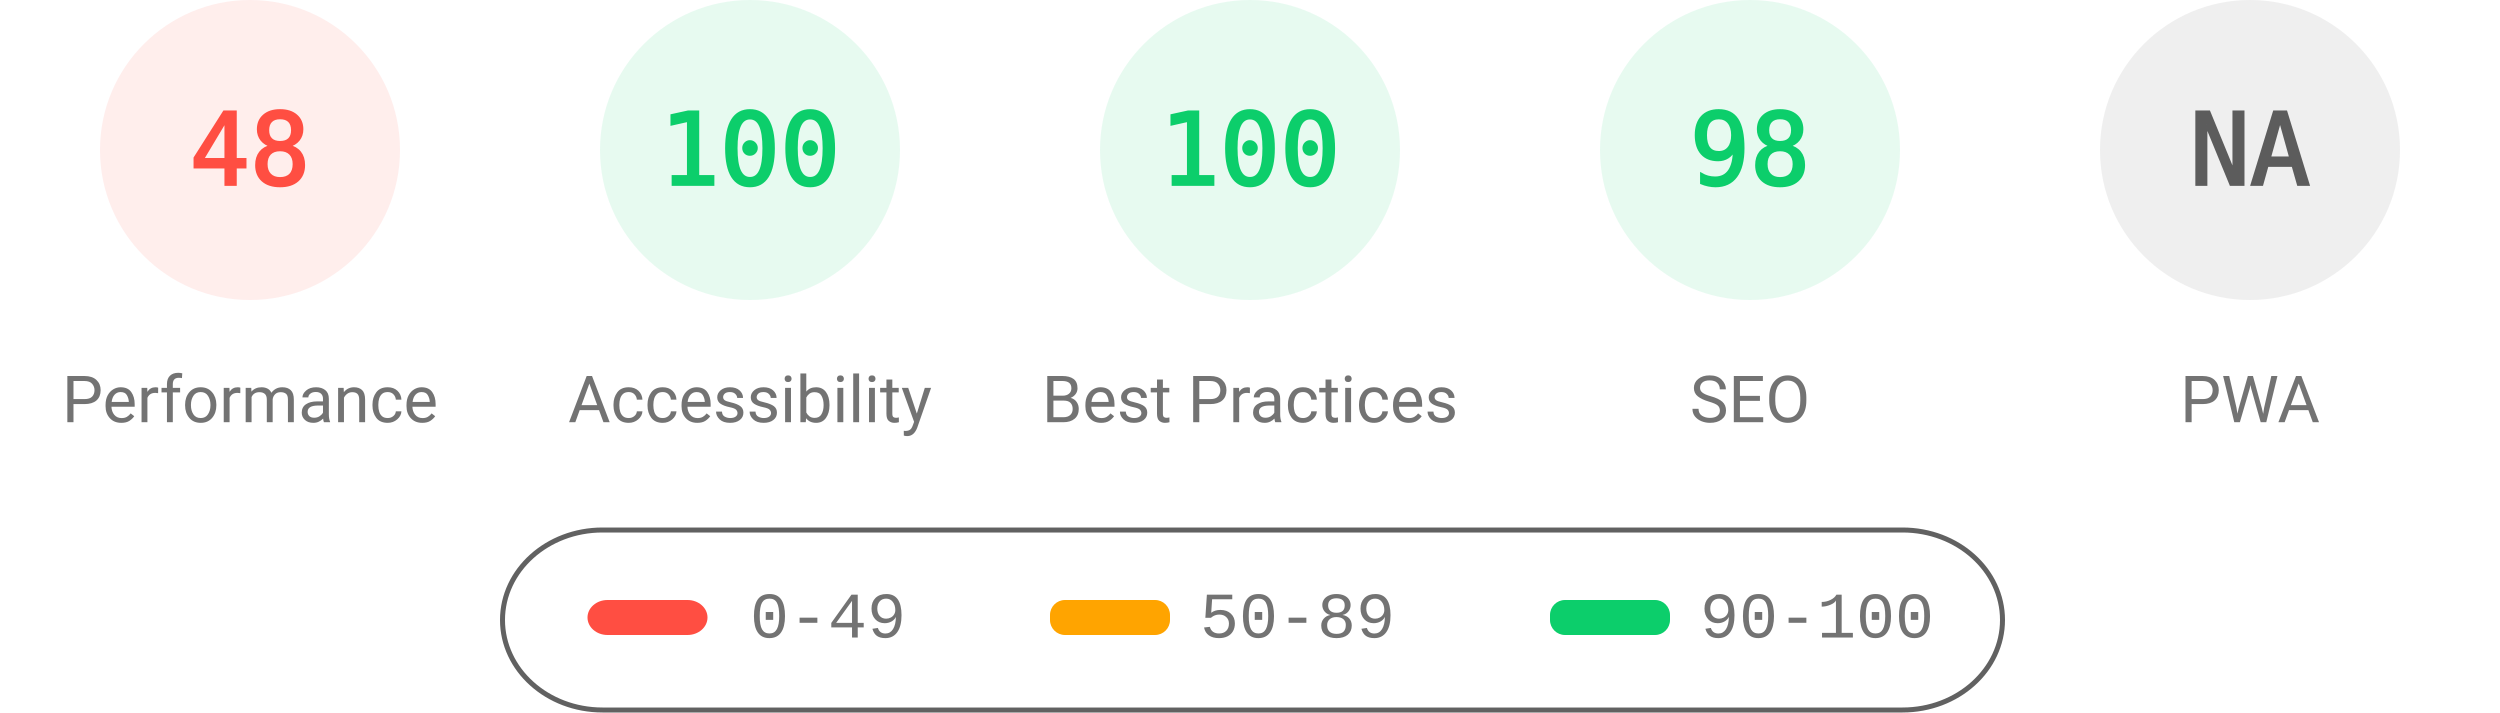
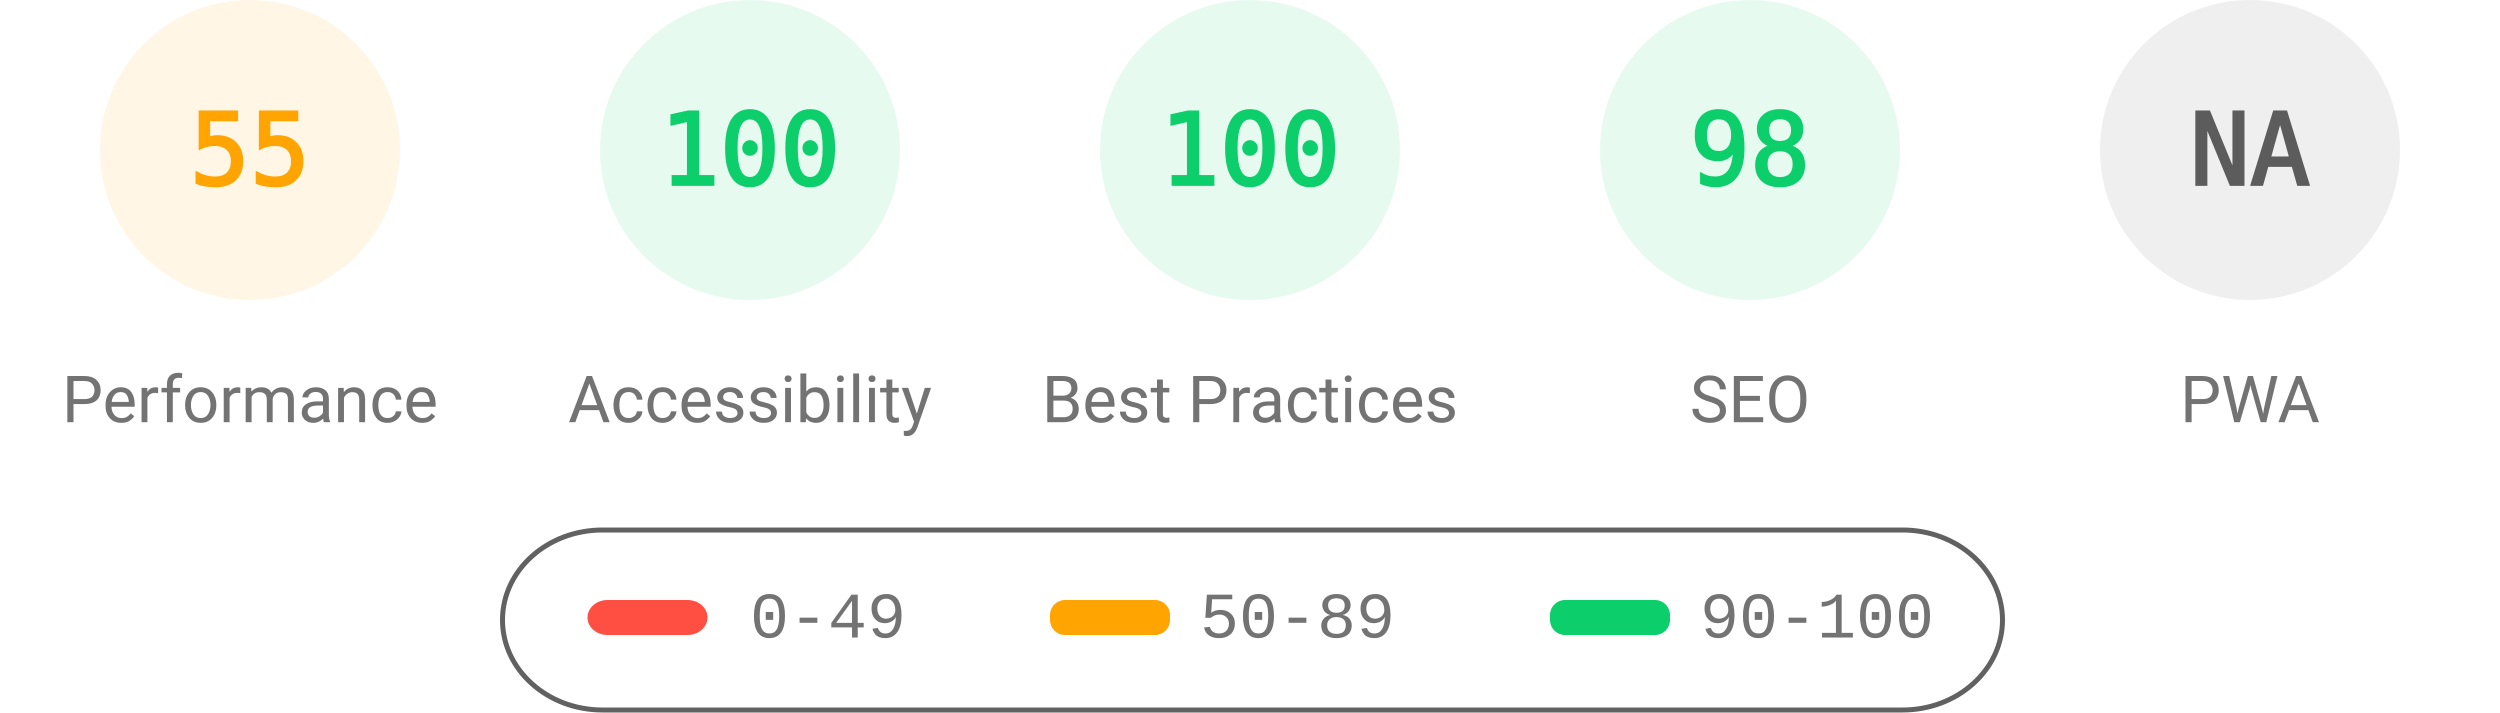
<svg xmlns="http://www.w3.org/2000/svg" fill="none" width="1000" height="285">
  <style>.gauge-base{opacity:.1}.gauge-arc{fill:none;animation-delay:250ms;stroke-linecap:round;transform:rotate(-90deg);transform-origin:100px 60px;animation:load-gauge 1s ease forwards}.guage-text{font-size:40px;font-family:monospace;text-align:center}.guage-red{color:#ff4e42;fill:#ff4e42;stroke:#ff4e42}.guage-orange{color:#ffa400;fill:#ffa400;stroke:#ffa400}.guage-green{color:#0cce6b;fill:#0cce6b;stroke:#0cce6b}.guage-undefined{color:#5c5c5c;fill:#5c5c5c;stroke:#5c5c5c}.guage-title{color:#737373;fill:#737373;stroke:none;font-size:26px;line-height:26px;font-family:Roboto,Halvetica,Arial,sans-serif}@keyframes load-gauge{from{stroke-dasharray:0 352.858}}</style>
-   <svg class="guage-div guage-perf guage-red" viewBox="0 0 200 200" width="200" height="200">
+   <svg class="guage-div guage-perf guage-orange" viewBox="0 0 200 200" width="200" height="200">
    <circle class="gauge-base" r="56" cx="100" cy="60" stroke-width="8" />
-     <circle class="gauge-arc guage-arc-1" r="56" cx="100" cy="60" stroke-width="8" style="stroke-dasharray:168.892,351.858" />
-     <text class="guage-text" x="100" y="60" alignment-baseline="central" dominant-baseline="central" text-anchor="middle">48</text>
+     <circle class="gauge-arc guage-arc-1" r="56" cx="100" cy="60" stroke-width="8" style="stroke-dasharray:193.522,351.858" />
+     <text class="guage-text" x="100" y="60" alignment-baseline="central" dominant-baseline="central" text-anchor="middle">55</text>
    <text class="guage-title" x="100" y="160" alignment-baseline="central" dominant-baseline="central" text-anchor="middle">Performance</text>
  </svg>
  <svg class="guage-div guage-acc guage-green" viewBox="0 0 200 200" width="200" height="200" x="200">
    <circle class="gauge-base" r="56" cx="100" cy="60" stroke-width="8" />
    <circle class="gauge-arc guage-arc-2" r="56" cx="100" cy="60" stroke-width="8" style="stroke-dasharray:351.858,351.858" />
    <text class="guage-text" x="100" y="60" alignment-baseline="central" dominant-baseline="central" text-anchor="middle">100</text>
    <text class="guage-title" x="100" y="160" alignment-baseline="central" dominant-baseline="central" text-anchor="middle">Accessibility</text>
  </svg>
  <svg class="guage-div guage-best guage-green" viewBox="0 0 200 200" width="200" height="200" x="400">
    <circle class="gauge-base" r="56" cx="100" cy="60" stroke-width="8" />
    <circle class="gauge-arc guage-arc-3" r="56" cx="100" cy="60" stroke-width="8" style="stroke-dasharray:351.858,351.858" />
    <text class="guage-text" x="100" y="60" alignment-baseline="central" dominant-baseline="central" text-anchor="middle">100</text>
    <text class="guage-title" x="100" y="160" alignment-baseline="central" dominant-baseline="central" text-anchor="middle">Best Practices</text>
  </svg>
  <svg class="guage-div guage-seo guage-green" viewBox="0 0 200 200" width="200" height="200" x="600">
    <circle class="gauge-base" r="56" cx="100" cy="60" stroke-width="8" />
    <circle class="gauge-arc guage-arc-4" r="56" cx="100" cy="60" stroke-width="8" style="stroke-dasharray:344.821,351.858" />
    <text class="guage-text" x="100" y="60" alignment-baseline="central" dominant-baseline="central" text-anchor="middle">98</text>
    <text class="guage-title" x="100" y="160" alignment-baseline="central" dominant-baseline="central" text-anchor="middle">SEO</text>
  </svg>
  <svg class="guage-div guage-pwa guage-undefined" viewBox="0 0 200 200" width="200" height="200" x="800">
    <circle class="gauge-base" r="56" cx="100" cy="60" stroke-width="8" />
    <circle class="gauge-arc guage-arc-4" r="56" cx="100" cy="60" stroke-width="8" style="stroke-dasharray:351.858,351.858" />
    <text class="guage-text" x="100" y="60" alignment-baseline="central" dominant-baseline="central" text-anchor="middle">NA</text>
    <text class="guage-title" x="100" y="160" alignment-baseline="central" dominant-baseline="central" text-anchor="middle">PWA</text>
  </svg>
  <svg width="604" height="76" x="200" y="210">
    <path fill="none" id="canvas_background" d="M-1-1h604v80H-1z" />
    <rect fill-opacity="0" stroke="#616161" stroke-width="2" rx="40" id="svg_2" height="72" width="600" y="2" x="1" fill="#000" />
    <rect stroke="#000" rx="8" id="svg_3" height="14" width="48" y="30" x="35" stroke-opacity="null" stroke-width="0" fill="#ff4e42" />
    <rect stroke="#000" rx="6" id="svg_4" height="14" width="48" y="30" x="220" stroke-opacity="null" stroke-width="0" fill="#ffa400" />
    <rect stroke="#000" rx="6" id="svg_5" height="14" width="48" y="30" x="420" stroke-opacity="null" stroke-width="0" fill="#0cce6b" />
    <text xml:space="preserve" text-anchor="start" font-family="'Courier New', Courier, monospace" font-size="26" id="svg_6" y="45" x="100" stroke-opacity="null" stroke-width="0" stroke="#000" fill="#737373">0-49</text>
    <text xml:space="preserve" text-anchor="start" font-family="'Courier New', Courier, monospace" font-size="26" id="svg_7" y="45" x="280" stroke-opacity="null" stroke-width="0" stroke="#000" fill="#737373">50-89</text>
    <text xml:space="preserve" text-anchor="start" font-family="'Courier New', Courier, monospace" font-size="26" id="svg_8" y="45" x="480" stroke-opacity="null" stroke-width="0" stroke="#000" fill="#737373">90-100</text>
  </svg>
</svg>
